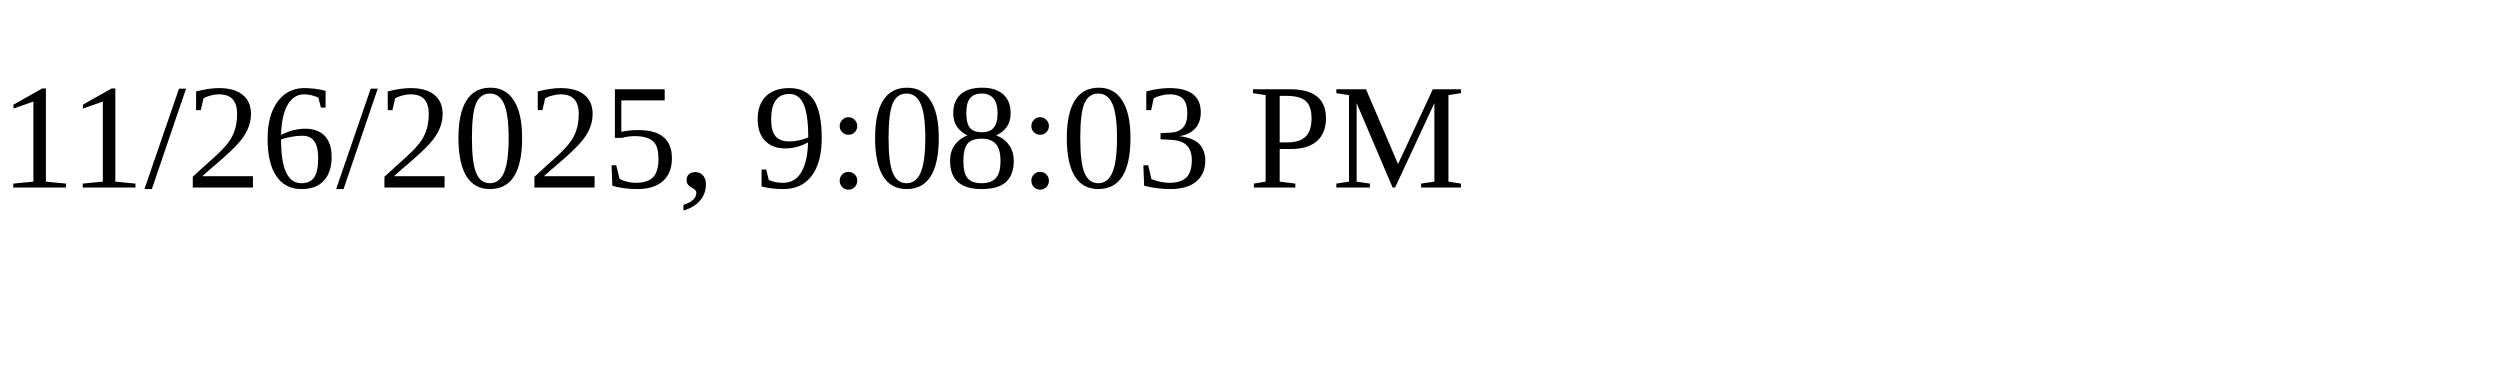
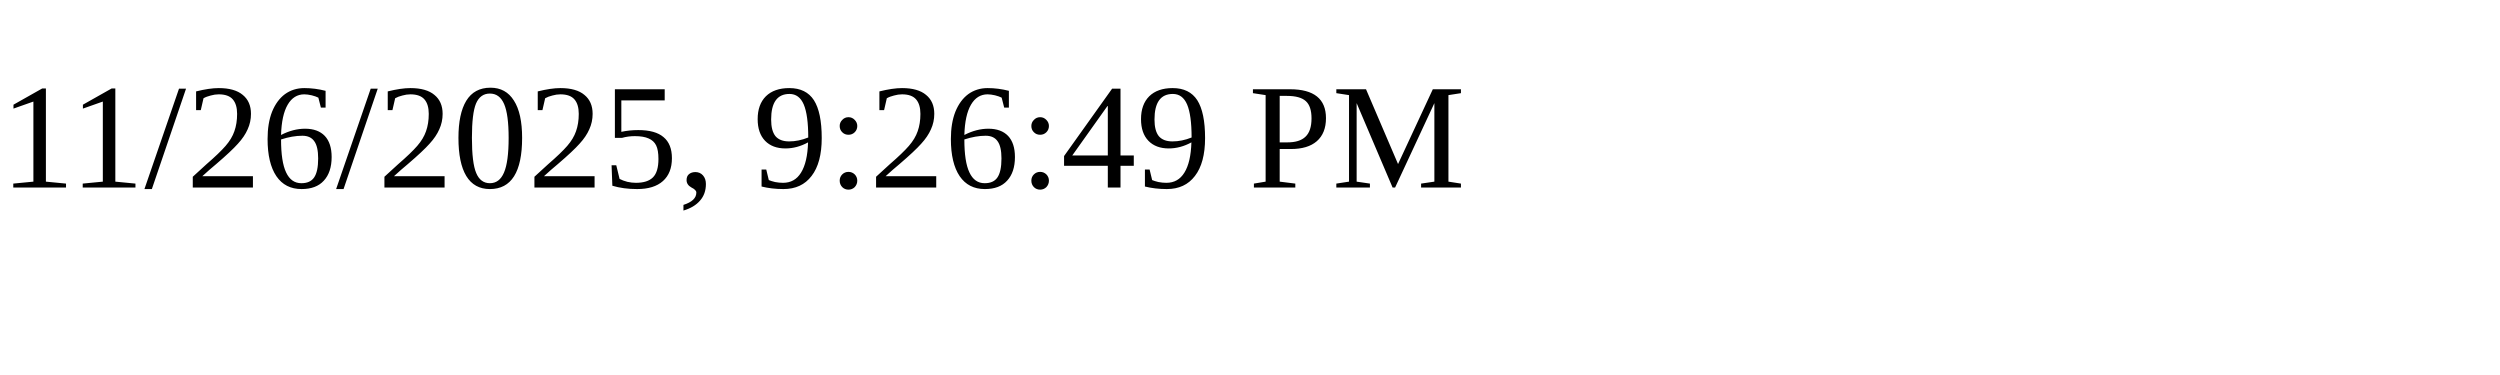
<svg xmlns="http://www.w3.org/2000/svg" height="30" width="200">
-   <text x="0" y="15">11/26/2025, 9:08:03 PM</text>
+   <text x="0" y="15">11/26/2025, 9:26:49 PM</text>
</svg>
